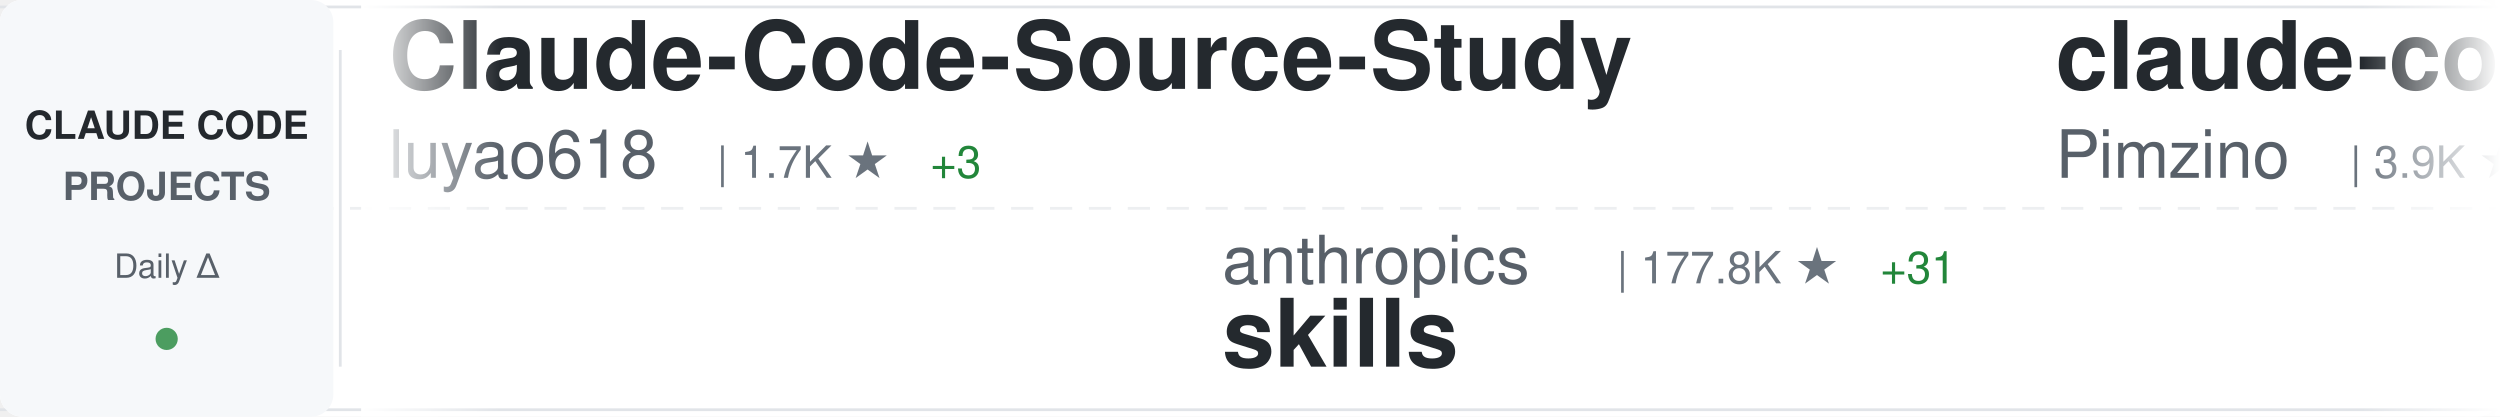
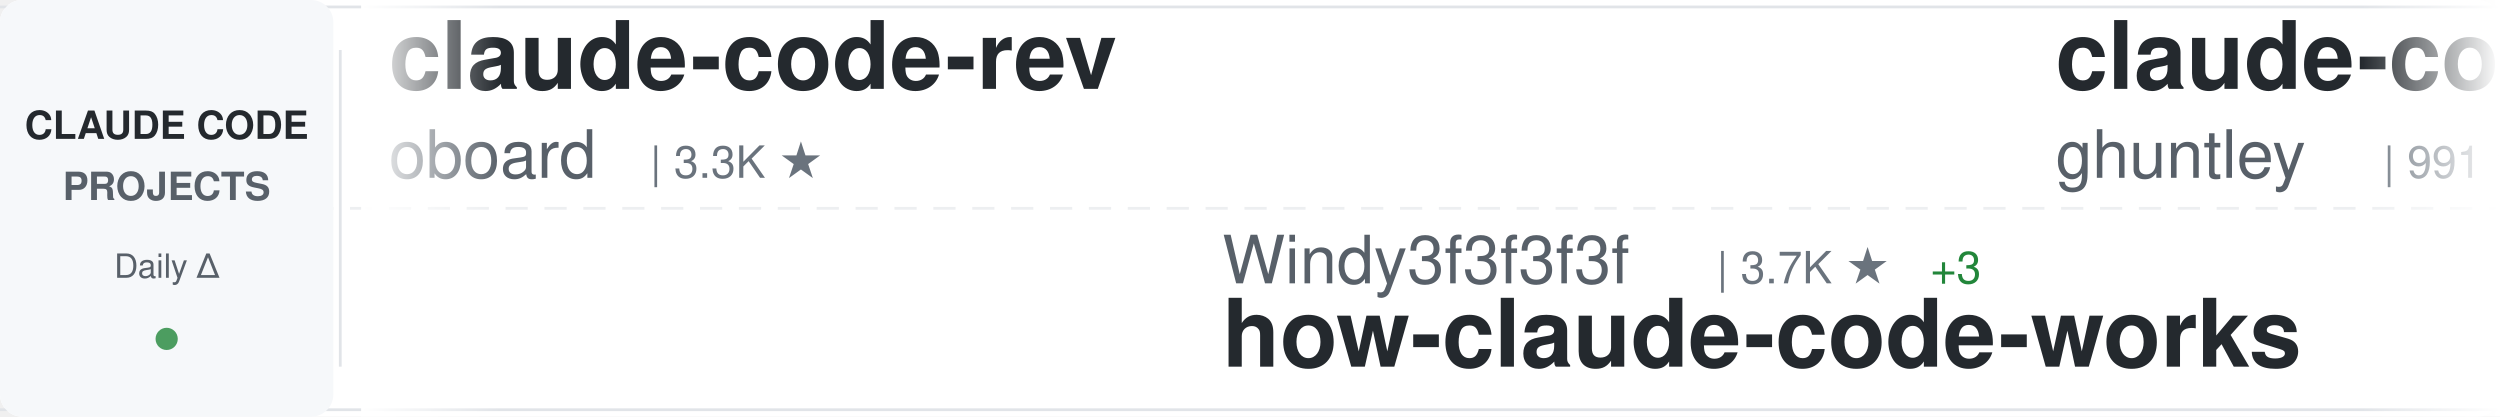
<svg xmlns="http://www.w3.org/2000/svg" width="900" height="150">
  <defs>
    <linearGradient id="awesomeLeftFade" x1="0%" y1="0%" x2="100%" y2="0%">
      <stop offset="0%" style="stop-color:#ffffff;stop-opacity:1" />
      <stop offset="100%" style="stop-color:#ffffff;stop-opacity:0" />
    </linearGradient>
    <linearGradient id="awesomeRightFade" x1="0%" y1="0%" x2="100%" y2="0%">
      <stop offset="0%" style="stop-color:#ffffff;stop-opacity:0" />
      <stop offset="100%" style="stop-color:#ffffff;stop-opacity:1" />
    </linearGradient>
  </defs>
  <rect width="900" height="150" fill="#ffffff" rx="8" />
  <rect x="0" y="2" width="900" height="1" fill="#e1e4e8" />
  <rect x="0" y="147" width="900" height="1" fill="#e1e4e8" />
  <line x1="0" y1="75" x2="900" y2="75" stroke="#e1e4e8" stroke-width="1" stroke-dasharray="8 6" opacity="0.6" />
  <rect x="0" y="0" width="120" height="150" fill="#f6f8fa" rx="8" />
  <text x="60" y="50" font-family="-apple-system, BlinkMacSystemFont, 'Segoe UI', Helvetica, Arial, sans-serif" font-size="14" font-weight="600" fill="#24292e" text-anchor="middle">CLAUDE CODE</text>
  <text x="60" y="72" font-family="-apple-system, BlinkMacSystemFont, 'Segoe UI', Helvetica, Arial, sans-serif" font-size="14" font-weight="600" fill="#586069" text-anchor="middle">PROJECTS</text>
  <text x="60" y="100" font-family="-apple-system, BlinkMacSystemFont, 'Segoe UI', Helvetica, Arial, sans-serif" font-size="12" font-weight="500" fill="#586069" text-anchor="middle">Daily Δ</text>
  <circle cx="60" cy="122" r="4" fill="#22863a" opacity="0.8" />
  <rect x="122" y="18" width="1" height="114" fill="#e1e4e8" />
  <clipPath id="awesomeTickerClip">
    <rect x="130" y="0" width="770" height="150" />
  </clipPath>
  <g clip-path="url(#awesomeTickerClip)">
    <g id="awesomeTickerItems">
      <animateTransform attributeName="transform" attributeType="XML" type="translate" from="0 0" to="-3000 0" dur="54s" repeatCount="indefinite" />
      <g transform="translate(0, 0)">
-         <text x="140" y="32" font-family="-apple-system, BlinkMacSystemFont, 'Segoe UI', Helvetica, Arial, sans-serif" font-size="34" font-weight="600" fill="#24292e">Claude-Code-Source-Study</text>
-         <text x="140" y="64" font-family="-apple-system, BlinkMacSystemFont, 'Segoe UI', Helvetica, Arial, sans-serif" font-size="24" font-weight="400" fill="#586069">luyao618</text>
-         <text x="258" y="64" font-family="-apple-system, BlinkMacSystemFont, 'Segoe UI', Helvetica, Arial, sans-serif" font-size="16" font-weight="500" fill="#6a737d">| 1.7K ★</text>
-         <text x="335" y="64" font-family="-apple-system, BlinkMacSystemFont, 'Segoe UI', Helvetica, Arial, sans-serif" font-size="16" font-weight="500" fill="#22863a"> +3</text>
+         <text x="140" y="32" font-family="-apple-system, BlinkMacSystemFont, 'Segoe UI', Helvetica, Arial, sans-serif" font-size="34" font-weight="600" fill="#24292e">claude-code-rev</text>
+         <text x="140" y="64" font-family="-apple-system, BlinkMacSystemFont, 'Segoe UI', Helvetica, Arial, sans-serif" font-size="24" font-weight="400" fill="#586069">oboard</text>
+         <text x="234" y="64" font-family="-apple-system, BlinkMacSystemFont, 'Segoe UI', Helvetica, Arial, sans-serif" font-size="16" font-weight="500" fill="#6a737d">| 3.3K ★</text>
      </g>
      <g transform="translate(300, 0)">
-         <text x="140" y="102" font-family="-apple-system, BlinkMacSystemFont, 'Segoe UI', Helvetica, Arial, sans-serif" font-size="24" font-weight="400" fill="#586069">anthropics</text>
-         <text x="282" y="102" font-family="-apple-system, BlinkMacSystemFont, 'Segoe UI', Helvetica, Arial, sans-serif" font-size="16" font-weight="500" fill="#6a737d">| 177.8K ★</text>
-         <text x="377" y="102" font-family="-apple-system, BlinkMacSystemFont, 'Segoe UI', Helvetica, Arial, sans-serif" font-size="16" font-weight="500" fill="#22863a"> +31</text>
-         <text x="140" y="132" font-family="-apple-system, BlinkMacSystemFont, 'Segoe UI', Helvetica, Arial, sans-serif" font-size="34" font-weight="600" fill="#24292e">skills</text>
+         <text x="140" y="102" font-family="-apple-system, BlinkMacSystemFont, 'Segoe UI', Helvetica, Arial, sans-serif" font-size="24" font-weight="400" fill="#586069">Windy3f3f3f3f</text>
+         <text x="318" y="102" font-family="-apple-system, BlinkMacSystemFont, 'Segoe UI', Helvetica, Arial, sans-serif" font-size="16" font-weight="500" fill="#6a737d">| 3.7K ★</text>
+         <text x="395" y="102" font-family="-apple-system, BlinkMacSystemFont, 'Segoe UI', Helvetica, Arial, sans-serif" font-size="16" font-weight="500" fill="#22863a"> +3</text>
+         <text x="140" y="132" font-family="-apple-system, BlinkMacSystemFont, 'Segoe UI', Helvetica, Arial, sans-serif" font-size="34" font-weight="600" fill="#24292e">how-claude-code-works</text>
      </g>
      <g transform="translate(600, 0)">
-         <text x="140" y="32" font-family="-apple-system, BlinkMacSystemFont, 'Segoe UI', Helvetica, Arial, sans-serif" font-size="34" font-weight="600" fill="#24292e">claude-code-spec-workflo...</text>
-         <text x="140" y="64" font-family="-apple-system, BlinkMacSystemFont, 'Segoe UI', Helvetica, Arial, sans-serif" font-size="24" font-weight="400" fill="#586069">Pimzino</text>
-         <text x="246" y="64" font-family="-apple-system, BlinkMacSystemFont, 'Segoe UI', Helvetica, Arial, sans-serif" font-size="16" font-weight="500" fill="#6a737d">| 3.9K ★</text>
-         <text x="323" y="64" font-family="-apple-system, BlinkMacSystemFont, 'Segoe UI', Helvetica, Arial, sans-serif" font-size="16" font-weight="500" fill="#cb2431"> -1</text>
+         <text x="140" y="32" font-family="-apple-system, BlinkMacSystemFont, 'Segoe UI', Helvetica, Arial, sans-serif" font-size="34" font-weight="600" fill="#24292e">claude-code-source-code-...</text>
+         <text x="140" y="64" font-family="-apple-system, BlinkMacSystemFont, 'Segoe UI', Helvetica, Arial, sans-serif" font-size="24" font-weight="400" fill="#586069">ghuntley</text>
+         <text x="258" y="64" font-family="-apple-system, BlinkMacSystemFont, 'Segoe UI', Helvetica, Arial, sans-serif" font-size="16" font-weight="500" fill="#6a737d">| 991 ★</text>
      </g>
      <g transform="translate(900, 0)">
-         <text x="140" y="102" font-family="-apple-system, BlinkMacSystemFont, 'Segoe UI', Helvetica, Arial, sans-serif" font-size="24" font-weight="400" fill="#586069">Alishahryar1</text>
-         <text x="306" y="102" font-family="-apple-system, BlinkMacSystemFont, 'Segoe UI', Helvetica, Arial, sans-serif" font-size="16" font-weight="500" fill="#6a737d">| 55.8K ★</text>
-         <text x="392" y="102" font-family="-apple-system, BlinkMacSystemFont, 'Segoe UI', Helvetica, Arial, sans-serif" font-size="16" font-weight="500" fill="#22863a"> +16</text>
-         <text x="140" y="132" font-family="-apple-system, BlinkMacSystemFont, 'Segoe UI', Helvetica, Arial, sans-serif" font-size="34" font-weight="600" fill="#24292e">free-claude-code</text>
+         <text x="140" y="102" font-family="-apple-system, BlinkMacSystemFont, 'Segoe UI', Helvetica, Arial, sans-serif" font-size="24" font-weight="400" fill="#586069">pengchengneo</text>
+         <text x="306" y="102" font-family="-apple-system, BlinkMacSystemFont, 'Segoe UI', Helvetica, Arial, sans-serif" font-size="16" font-weight="500" fill="#6a737d">| 1.8K ★</text>
+         <text x="140" y="132" font-family="-apple-system, BlinkMacSystemFont, 'Segoe UI', Helvetica, Arial, sans-serif" font-size="34" font-weight="600" fill="#24292e">Claude-Code</text>
      </g>
      <g transform="translate(1200, 0)">
-         <text x="140" y="32" font-family="-apple-system, BlinkMacSystemFont, 'Segoe UI', Helvetica, Arial, sans-serif" font-size="34" font-weight="600" fill="#24292e">pi-vs-claude-code</text>
-         <text x="140" y="64" font-family="-apple-system, BlinkMacSystemFont, 'Segoe UI', Helvetica, Arial, sans-serif" font-size="24" font-weight="400" fill="#586069">disler</text>
-         <text x="234" y="64" font-family="-apple-system, BlinkMacSystemFont, 'Segoe UI', Helvetica, Arial, sans-serif" font-size="16" font-weight="500" fill="#6a737d">| 1.7K ★</text>
+         <text x="140" y="32" font-family="-apple-system, BlinkMacSystemFont, 'Segoe UI', Helvetica, Arial, sans-serif" font-size="34" font-weight="600" fill="#24292e">claude-code-proxy</text>
+         <text x="140" y="64" font-family="-apple-system, BlinkMacSystemFont, 'Segoe UI', Helvetica, Arial, sans-serif" font-size="24" font-weight="400" fill="#586069">1rgs</text>
+         <text x="210" y="64" font-family="-apple-system, BlinkMacSystemFont, 'Segoe UI', Helvetica, Arial, sans-serif" font-size="16" font-weight="500" fill="#6a737d">| 3.7K ★</text>
+         <text x="287" y="64" font-family="-apple-system, BlinkMacSystemFont, 'Segoe UI', Helvetica, Arial, sans-serif" font-size="16" font-weight="500" fill="#22863a"> +1</text>
      </g>
      <g transform="translate(1500, 0)">
-         <text x="140" y="102" font-family="-apple-system, BlinkMacSystemFont, 'Segoe UI', Helvetica, Arial, sans-serif" font-size="24" font-weight="400" fill="#586069">oboard</text>
-         <text x="234" y="102" font-family="-apple-system, BlinkMacSystemFont, 'Segoe UI', Helvetica, Arial, sans-serif" font-size="16" font-weight="500" fill="#6a737d">| 3.3K ★</text>
-         <text x="140" y="132" font-family="-apple-system, BlinkMacSystemFont, 'Segoe UI', Helvetica, Arial, sans-serif" font-size="34" font-weight="600" fill="#24292e">claude-code-rev</text>
+         <text x="140" y="102" font-family="-apple-system, BlinkMacSystemFont, 'Segoe UI', Helvetica, Arial, sans-serif" font-size="24" font-weight="400" fill="#586069">pedrohcgs</text>
+         <text x="270" y="102" font-family="-apple-system, BlinkMacSystemFont, 'Segoe UI', Helvetica, Arial, sans-serif" font-size="16" font-weight="500" fill="#6a737d">| 1.6K ★</text>
+         <text x="140" y="132" font-family="-apple-system, BlinkMacSystemFont, 'Segoe UI', Helvetica, Arial, sans-serif" font-size="34" font-weight="600" fill="#24292e">claude-code-my-workflow</text>
      </g>
      <g transform="translate(1800, 0)">
-         <text x="140" y="32" font-family="-apple-system, BlinkMacSystemFont, 'Segoe UI', Helvetica, Arial, sans-serif" font-size="34" font-weight="600" fill="#24292e">Dive-into-Claude-Code</text>
-         <text x="140" y="64" font-family="-apple-system, BlinkMacSystemFont, 'Segoe UI', Helvetica, Arial, sans-serif" font-size="24" font-weight="400" fill="#586069">VILA-Lab</text>
-         <text x="258" y="64" font-family="-apple-system, BlinkMacSystemFont, 'Segoe UI', Helvetica, Arial, sans-serif" font-size="16" font-weight="500" fill="#6a737d">| 2.1K ★</text>
+         <text x="140" y="32" font-family="-apple-system, BlinkMacSystemFont, 'Segoe UI', Helvetica, Arial, sans-serif" font-size="34" font-weight="600" fill="#24292e">oh-my-claudecode</text>
+         <text x="140" y="64" font-family="-apple-system, BlinkMacSystemFont, 'Segoe UI', Helvetica, Arial, sans-serif" font-size="24" font-weight="400" fill="#586069">Yeachan-Heo</text>
+         <text x="294" y="64" font-family="-apple-system, BlinkMacSystemFont, 'Segoe UI', Helvetica, Arial, sans-serif" font-size="16" font-weight="500" fill="#6a737d">| 39.3K ★</text>
+         <text x="380" y="64" font-family="-apple-system, BlinkMacSystemFont, 'Segoe UI', Helvetica, Arial, sans-serif" font-size="16" font-weight="500" fill="#22863a"> +6</text>
      </g>
      <g transform="translate(2100, 0)">
-         <text x="140" y="102" font-family="-apple-system, BlinkMacSystemFont, 'Segoe UI', Helvetica, Arial, sans-serif" font-size="24" font-weight="400" fill="#586069">OneRedOak</text>
-         <text x="270" y="102" font-family="-apple-system, BlinkMacSystemFont, 'Segoe UI', Helvetica, Arial, sans-serif" font-size="16" font-weight="500" fill="#6a737d">| 3.9K ★</text>
-         <text x="140" y="132" font-family="-apple-system, BlinkMacSystemFont, 'Segoe UI', Helvetica, Arial, sans-serif" font-size="34" font-weight="600" fill="#24292e">claude-code-workflows</text>
+         <text x="140" y="102" font-family="-apple-system, BlinkMacSystemFont, 'Segoe UI', Helvetica, Arial, sans-serif" font-size="24" font-weight="400" fill="#586069">Pimzino</text>
+         <text x="246" y="102" font-family="-apple-system, BlinkMacSystemFont, 'Segoe UI', Helvetica, Arial, sans-serif" font-size="16" font-weight="500" fill="#6a737d">| 3.9K ★</text>
+         <text x="140" y="132" font-family="-apple-system, BlinkMacSystemFont, 'Segoe UI', Helvetica, Arial, sans-serif" font-size="34" font-weight="600" fill="#24292e">claude-code-spec-workflo...</text>
      </g>
      <g transform="translate(2400, 0)">
-         <text x="140" y="32" font-family="-apple-system, BlinkMacSystemFont, 'Segoe UI', Helvetica, Arial, sans-serif" font-size="34" font-weight="600" fill="#24292e">Auto-claude-code-researc...</text>
-         <text x="140" y="64" font-family="-apple-system, BlinkMacSystemFont, 'Segoe UI', Helvetica, Arial, sans-serif" font-size="24" font-weight="400" fill="#586069">wanshuiyin</text>
-         <text x="282" y="64" font-family="-apple-system, BlinkMacSystemFont, 'Segoe UI', Helvetica, Arial, sans-serif" font-size="16" font-weight="500" fill="#6a737d">| 16.6K ★</text>
-         <text x="368" y="64" font-family="-apple-system, BlinkMacSystemFont, 'Segoe UI', Helvetica, Arial, sans-serif" font-size="16" font-weight="500" fill="#22863a"> +5</text>
+         <text x="140" y="32" font-family="-apple-system, BlinkMacSystemFont, 'Segoe UI', Helvetica, Arial, sans-serif" font-size="34" font-weight="600" fill="#24292e">claude-code-from-source</text>
+         <text x="140" y="64" font-family="-apple-system, BlinkMacSystemFont, 'Segoe UI', Helvetica, Arial, sans-serif" font-size="24" font-weight="400" fill="#586069">alejandrobalderas</text>
+         <text x="366" y="64" font-family="-apple-system, BlinkMacSystemFont, 'Segoe UI', Helvetica, Arial, sans-serif" font-size="16" font-weight="500" fill="#6a737d">| 2.9K ★</text>
+         <text x="443" y="64" font-family="-apple-system, BlinkMacSystemFont, 'Segoe UI', Helvetica, Arial, sans-serif" font-size="16" font-weight="500" fill="#22863a"> +4</text>
      </g>
      <g transform="translate(2700, 0)">
-         <text x="140" y="102" font-family="-apple-system, BlinkMacSystemFont, 'Segoe UI', Helvetica, Arial, sans-serif" font-size="24" font-weight="400" fill="#586069">jqueryscript</text>
-         <text x="306" y="102" font-family="-apple-system, BlinkMacSystemFont, 'Segoe UI', Helvetica, Arial, sans-serif" font-size="16" font-weight="500" fill="#6a737d">| 518 ★</text>
-         <text x="140" y="132" font-family="-apple-system, BlinkMacSystemFont, 'Segoe UI', Helvetica, Arial, sans-serif" font-size="34" font-weight="600" fill="#24292e">awesome-claude-code</text>
+         <text x="140" y="102" font-family="-apple-system, BlinkMacSystemFont, 'Segoe UI', Helvetica, Arial, sans-serif" font-size="24" font-weight="400" fill="#586069">AICoderTudou</text>
+         <text x="306" y="102" font-family="-apple-system, BlinkMacSystemFont, 'Segoe UI', Helvetica, Arial, sans-serif" font-size="16" font-weight="500" fill="#6a737d">| 494 ★</text>
+         <text x="140" y="132" font-family="-apple-system, BlinkMacSystemFont, 'Segoe UI', Helvetica, Arial, sans-serif" font-size="34" font-weight="600" fill="#24292e">claude-code-tudou</text>
      </g>
      <g transform="translate(3000, 0)">
-         <text x="140" y="32" font-family="-apple-system, BlinkMacSystemFont, 'Segoe UI', Helvetica, Arial, sans-serif" font-size="34" font-weight="600" fill="#24292e">Claude-Code-Source-Study</text>
-         <text x="140" y="64" font-family="-apple-system, BlinkMacSystemFont, 'Segoe UI', Helvetica, Arial, sans-serif" font-size="24" font-weight="400" fill="#586069">luyao618</text>
-         <text x="258" y="64" font-family="-apple-system, BlinkMacSystemFont, 'Segoe UI', Helvetica, Arial, sans-serif" font-size="16" font-weight="500" fill="#6a737d">| 1.7K ★</text>
-         <text x="335" y="64" font-family="-apple-system, BlinkMacSystemFont, 'Segoe UI', Helvetica, Arial, sans-serif" font-size="16" font-weight="500" fill="#22863a"> +3</text>
+         <text x="140" y="32" font-family="-apple-system, BlinkMacSystemFont, 'Segoe UI', Helvetica, Arial, sans-serif" font-size="34" font-weight="600" fill="#24292e">claude-code-rev</text>
+         <text x="140" y="64" font-family="-apple-system, BlinkMacSystemFont, 'Segoe UI', Helvetica, Arial, sans-serif" font-size="24" font-weight="400" fill="#586069">oboard</text>
+         <text x="234" y="64" font-family="-apple-system, BlinkMacSystemFont, 'Segoe UI', Helvetica, Arial, sans-serif" font-size="16" font-weight="500" fill="#6a737d">| 3.3K ★</text>
      </g>
      <g transform="translate(3300, 0)">
-         <text x="140" y="102" font-family="-apple-system, BlinkMacSystemFont, 'Segoe UI', Helvetica, Arial, sans-serif" font-size="24" font-weight="400" fill="#586069">anthropics</text>
-         <text x="282" y="102" font-family="-apple-system, BlinkMacSystemFont, 'Segoe UI', Helvetica, Arial, sans-serif" font-size="16" font-weight="500" fill="#6a737d">| 177.8K ★</text>
-         <text x="377" y="102" font-family="-apple-system, BlinkMacSystemFont, 'Segoe UI', Helvetica, Arial, sans-serif" font-size="16" font-weight="500" fill="#22863a"> +31</text>
-         <text x="140" y="132" font-family="-apple-system, BlinkMacSystemFont, 'Segoe UI', Helvetica, Arial, sans-serif" font-size="34" font-weight="600" fill="#24292e">skills</text>
+         <text x="140" y="102" font-family="-apple-system, BlinkMacSystemFont, 'Segoe UI', Helvetica, Arial, sans-serif" font-size="24" font-weight="400" fill="#586069">Windy3f3f3f3f</text>
+         <text x="318" y="102" font-family="-apple-system, BlinkMacSystemFont, 'Segoe UI', Helvetica, Arial, sans-serif" font-size="16" font-weight="500" fill="#6a737d">| 3.7K ★</text>
+         <text x="395" y="102" font-family="-apple-system, BlinkMacSystemFont, 'Segoe UI', Helvetica, Arial, sans-serif" font-size="16" font-weight="500" fill="#22863a"> +3</text>
+         <text x="140" y="132" font-family="-apple-system, BlinkMacSystemFont, 'Segoe UI', Helvetica, Arial, sans-serif" font-size="34" font-weight="600" fill="#24292e">how-claude-code-works</text>
      </g>
      <g transform="translate(3600, 0)">
-         <text x="140" y="32" font-family="-apple-system, BlinkMacSystemFont, 'Segoe UI', Helvetica, Arial, sans-serif" font-size="34" font-weight="600" fill="#24292e">claude-code-spec-workflo...</text>
-         <text x="140" y="64" font-family="-apple-system, BlinkMacSystemFont, 'Segoe UI', Helvetica, Arial, sans-serif" font-size="24" font-weight="400" fill="#586069">Pimzino</text>
-         <text x="246" y="64" font-family="-apple-system, BlinkMacSystemFont, 'Segoe UI', Helvetica, Arial, sans-serif" font-size="16" font-weight="500" fill="#6a737d">| 3.9K ★</text>
-         <text x="323" y="64" font-family="-apple-system, BlinkMacSystemFont, 'Segoe UI', Helvetica, Arial, sans-serif" font-size="16" font-weight="500" fill="#cb2431"> -1</text>
+         <text x="140" y="32" font-family="-apple-system, BlinkMacSystemFont, 'Segoe UI', Helvetica, Arial, sans-serif" font-size="34" font-weight="600" fill="#24292e">claude-code-source-code-...</text>
+         <text x="140" y="64" font-family="-apple-system, BlinkMacSystemFont, 'Segoe UI', Helvetica, Arial, sans-serif" font-size="24" font-weight="400" fill="#586069">ghuntley</text>
+         <text x="258" y="64" font-family="-apple-system, BlinkMacSystemFont, 'Segoe UI', Helvetica, Arial, sans-serif" font-size="16" font-weight="500" fill="#6a737d">| 991 ★</text>
      </g>
      <g transform="translate(3900, 0)">
-         <text x="140" y="102" font-family="-apple-system, BlinkMacSystemFont, 'Segoe UI', Helvetica, Arial, sans-serif" font-size="24" font-weight="400" fill="#586069">Alishahryar1</text>
-         <text x="306" y="102" font-family="-apple-system, BlinkMacSystemFont, 'Segoe UI', Helvetica, Arial, sans-serif" font-size="16" font-weight="500" fill="#6a737d">| 55.8K ★</text>
-         <text x="392" y="102" font-family="-apple-system, BlinkMacSystemFont, 'Segoe UI', Helvetica, Arial, sans-serif" font-size="16" font-weight="500" fill="#22863a"> +16</text>
-         <text x="140" y="132" font-family="-apple-system, BlinkMacSystemFont, 'Segoe UI', Helvetica, Arial, sans-serif" font-size="34" font-weight="600" fill="#24292e">free-claude-code</text>
+         <text x="140" y="102" font-family="-apple-system, BlinkMacSystemFont, 'Segoe UI', Helvetica, Arial, sans-serif" font-size="24" font-weight="400" fill="#586069">pengchengneo</text>
+         <text x="306" y="102" font-family="-apple-system, BlinkMacSystemFont, 'Segoe UI', Helvetica, Arial, sans-serif" font-size="16" font-weight="500" fill="#6a737d">| 1.8K ★</text>
+         <text x="140" y="132" font-family="-apple-system, BlinkMacSystemFont, 'Segoe UI', Helvetica, Arial, sans-serif" font-size="34" font-weight="600" fill="#24292e">Claude-Code</text>
      </g>
    </g>
  </g>
  <rect x="130" y="0" width="50" height="150" fill="url(#awesomeLeftFade)" />
  <rect x="850" y="0" width="50" height="150" fill="url(#awesomeRightFade)" />
</svg>
